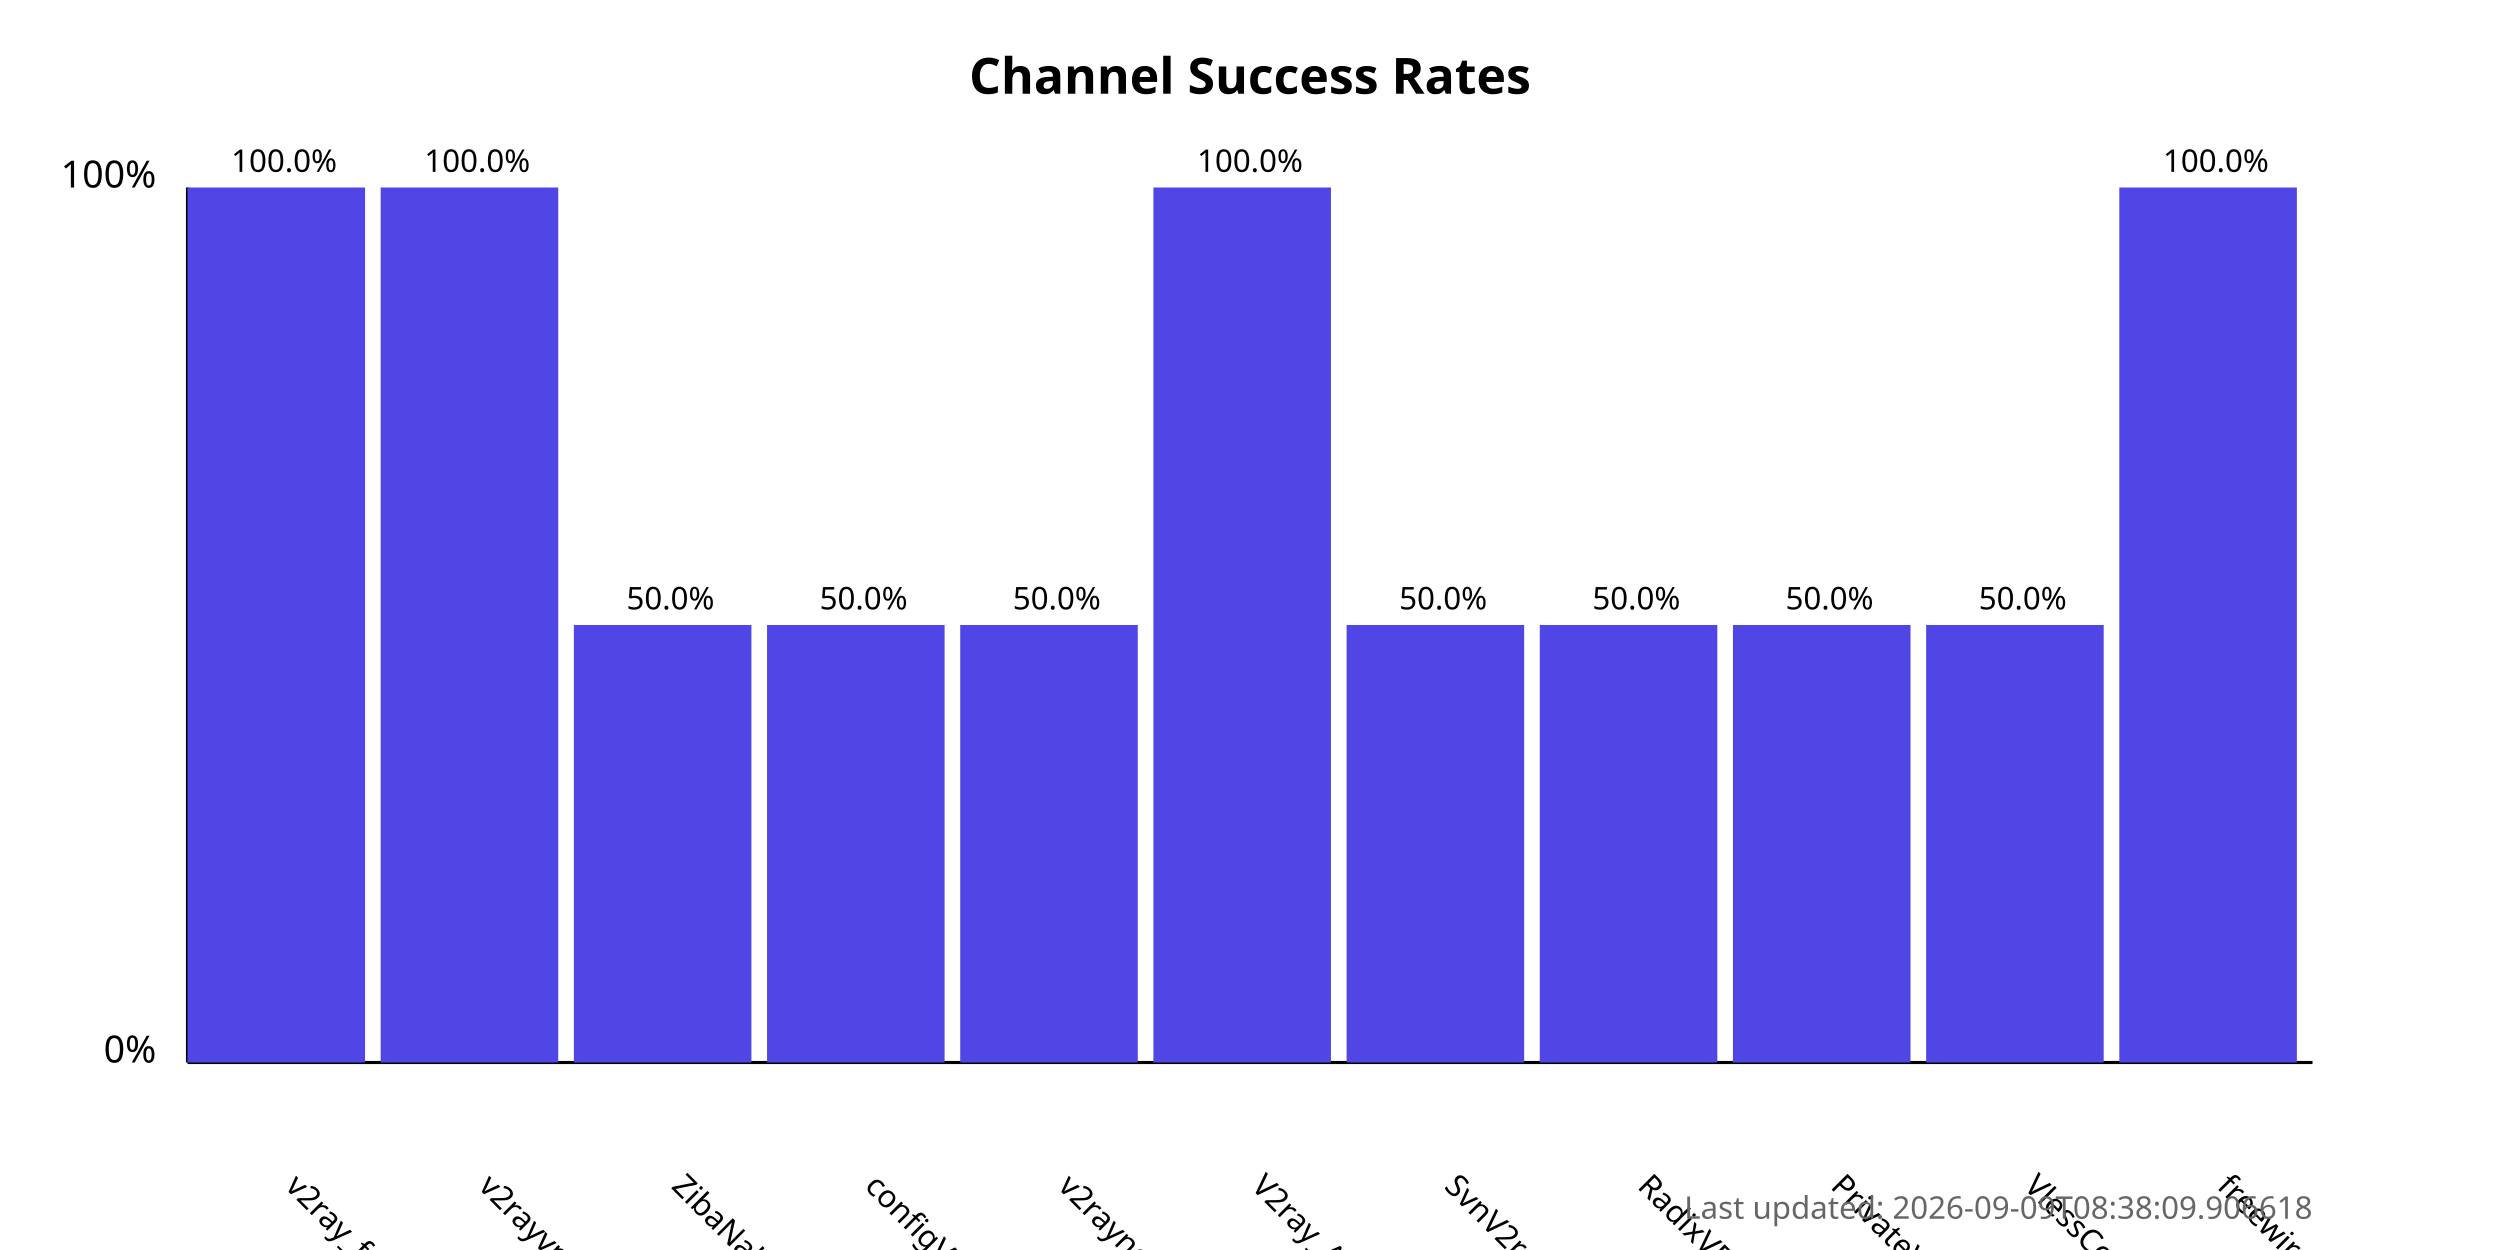
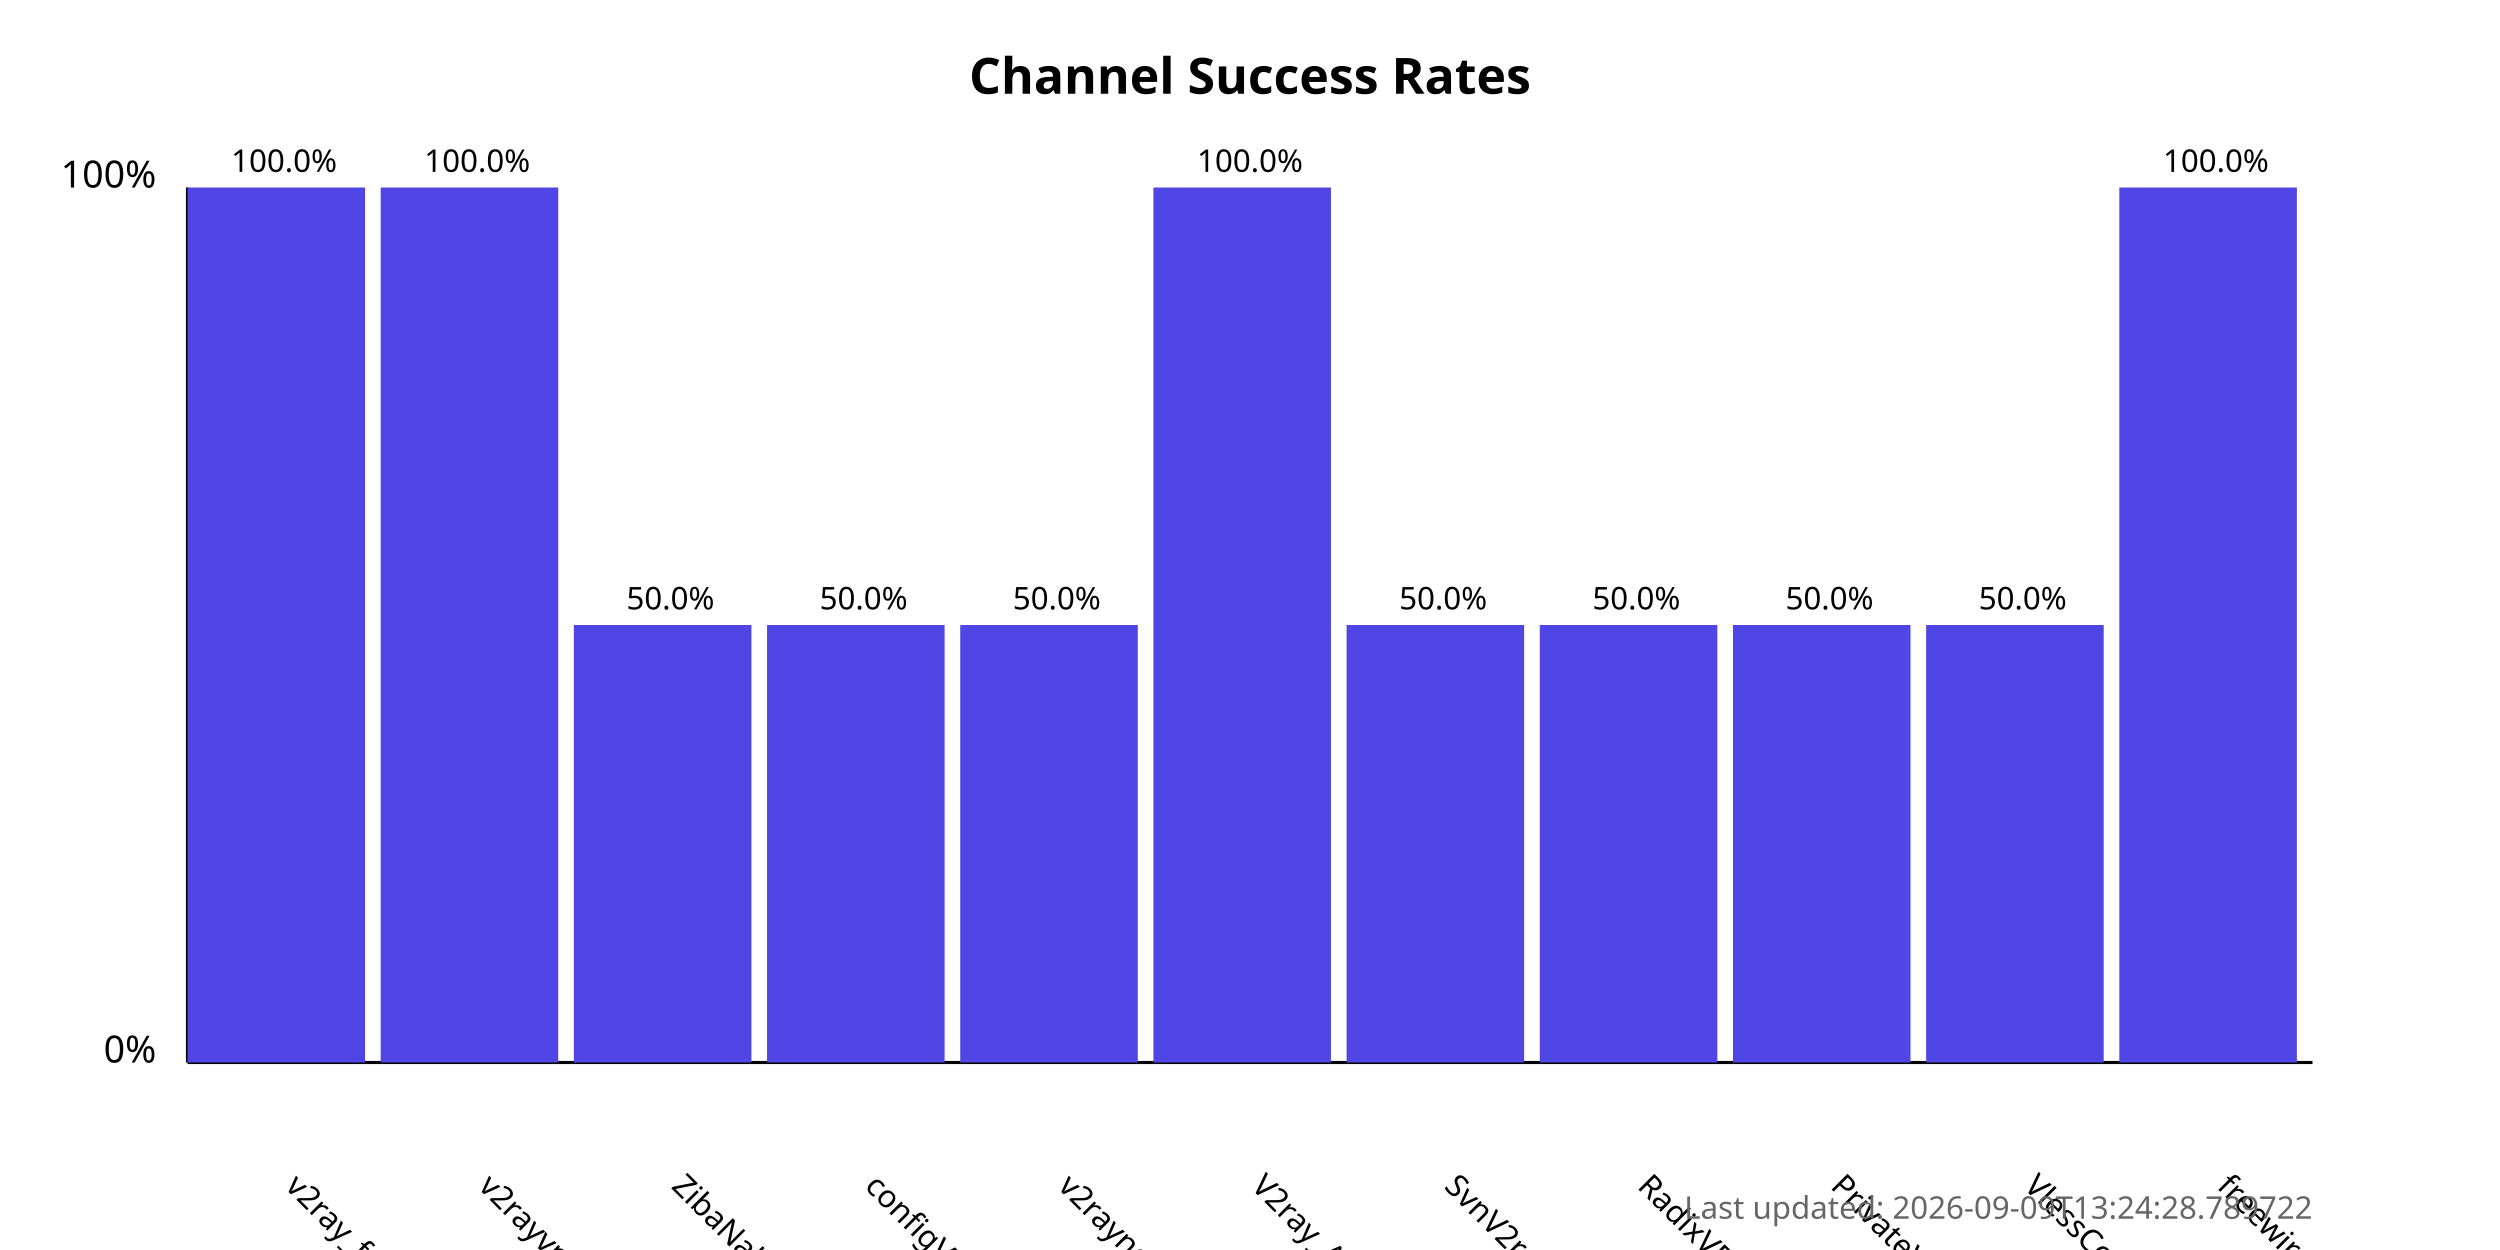
<svg xmlns="http://www.w3.org/2000/svg" width="800" height="400">
  <style>
            .chart-title { font: bold 16px sans-serif; }
            .axis-label { font: 12px sans-serif; }
            .tick-label { font: 10px sans-serif; }
            .bar { fill: #4f46e5; }
            .bar:hover { fill: #6366f1; }
            .timestamp { font: 10px sans-serif; fill: #666; }
        </style>
  <text x="400.0" y="30" text-anchor="middle" class="chart-title">
            Channel Success Rates
        </text>
  <line x1="60" y1="340" x2="60" y2="60" stroke="black" stroke-width="1" />
  <line x1="60" y1="340" x2="740" y2="340" stroke="black" stroke-width="1" />
  <text x="50" y="340" text-anchor="end" class="axis-label">0%</text>
  <text x="50" y="60" text-anchor="end" class="axis-label">100%</text>
  <g>
    <rect x="60" y="60.0" width="56.818" height="280.0" class="bar" />
    <text x="90.909" y="380" transform="rotate(45, 90.90909, 380)" text-anchor="start" class="tick-label">
                v2ray_free_conf
            </text>
    <text x="90.909" y="55.0" text-anchor="middle" class="tick-label">
                100.0%
            </text>
  </g>
  <g>
    <rect x="121.818" y="60.0" width="56.818" height="280.0" class="bar" />
    <text x="152.727" y="380" transform="rotate(45, 152.7273, 380)" text-anchor="start" class="tick-label">
                v2rayvpno
            </text>
    <text x="152.727" y="55.0" text-anchor="middle" class="tick-label">
                100.0%
            </text>
  </g>
  <g>
    <rect x="183.636" y="200.0" width="56.818" height="140.0" class="bar" />
    <text x="214.545" y="380" transform="rotate(45, 214.5455, 380)" text-anchor="start" class="tick-label">
                ZibaNabz
            </text>
    <text x="214.545" y="195.0" text-anchor="middle" class="tick-label">
                50.0%
            </text>
  </g>
  <g>
    <rect x="245.455" y="200.0" width="56.818" height="140.0" class="bar" />
    <text x="276.364" y="380" transform="rotate(45, 276.3636, 380)" text-anchor="start" class="tick-label">
                configV2rayForFree
            </text>
    <text x="276.364" y="195.0" text-anchor="middle" class="tick-label">
                50.0%
            </text>
  </g>
  <g>
    <rect x="307.273" y="200.0" width="56.818" height="140.0" class="bar" />
    <text x="338.182" y="380" transform="rotate(45, 338.1818, 380)" text-anchor="start" class="tick-label">
                v2rayngvpn
            </text>
    <text x="338.182" y="195.0" text-anchor="middle" class="tick-label">
                50.0%
            </text>
  </g>
  <g>
    <rect x="369.091" y="60.0" width="56.818" height="280.0" class="bar" />
    <text x="400.0" y="380" transform="rotate(45, 400.0, 380)" text-anchor="start" class="tick-label">
                V2ray_Alpha
            </text>
    <text x="400.0" y="55.0" text-anchor="middle" class="tick-label">
                100.0%
            </text>
  </g>
  <g>
    <rect x="430.909" y="200.0" width="56.818" height="140.0" class="bar" />
    <text x="461.818" y="380" transform="rotate(45, 461.8182, 380)" text-anchor="start" class="tick-label">
                SvnV2ray
            </text>
    <text x="461.818" y="195.0" text-anchor="middle" class="tick-label">
                50.0%
            </text>
  </g>
  <g>
    <rect x="492.727" y="200.0" width="56.818" height="140.0" class="bar" />
    <text x="523.636" y="380" transform="rotate(45, 523.6364, 380)" text-anchor="start" class="tick-label">
                RadixVPN
            </text>
    <text x="523.636" y="195.0" text-anchor="middle" class="tick-label">
                50.0%
            </text>
  </g>
  <g>
    <rect x="554.545" y="200.0" width="56.818" height="140.0" class="bar" />
    <text x="585.455" y="380" transform="rotate(45, 585.4545, 380)" text-anchor="start" class="tick-label">
                PrivateVPNs
            </text>
    <text x="585.455" y="195.0" text-anchor="middle" class="tick-label">
                50.0%
            </text>
  </g>
  <g>
    <rect x="616.364" y="200.0" width="56.818" height="140.0" class="bar" />
    <text x="647.273" y="380" transform="rotate(45, 647.2727, 380)" text-anchor="start" class="tick-label">
                VlessConfig
            </text>
    <text x="647.273" y="195.0" text-anchor="middle" class="tick-label">
                50.0%
            </text>
  </g>
  <g>
    <rect x="678.182" y="60.0" width="56.818" height="280.0" class="bar" />
    <text x="709.091" y="380" transform="rotate(45, 709.0909, 380)" text-anchor="start" class="tick-label">
                freewireguard
            </text>
    <text x="709.091" y="55.0" text-anchor="middle" class="tick-label">
                100.0%
            </text>
  </g>
  <text x="740" y="390" text-anchor="end" class="timestamp">
-             Last updated: 2026-09-09T08:38:09.906618
+             Last updated: 2026-09-09T13:24:28.789722
        </text>
</svg>
